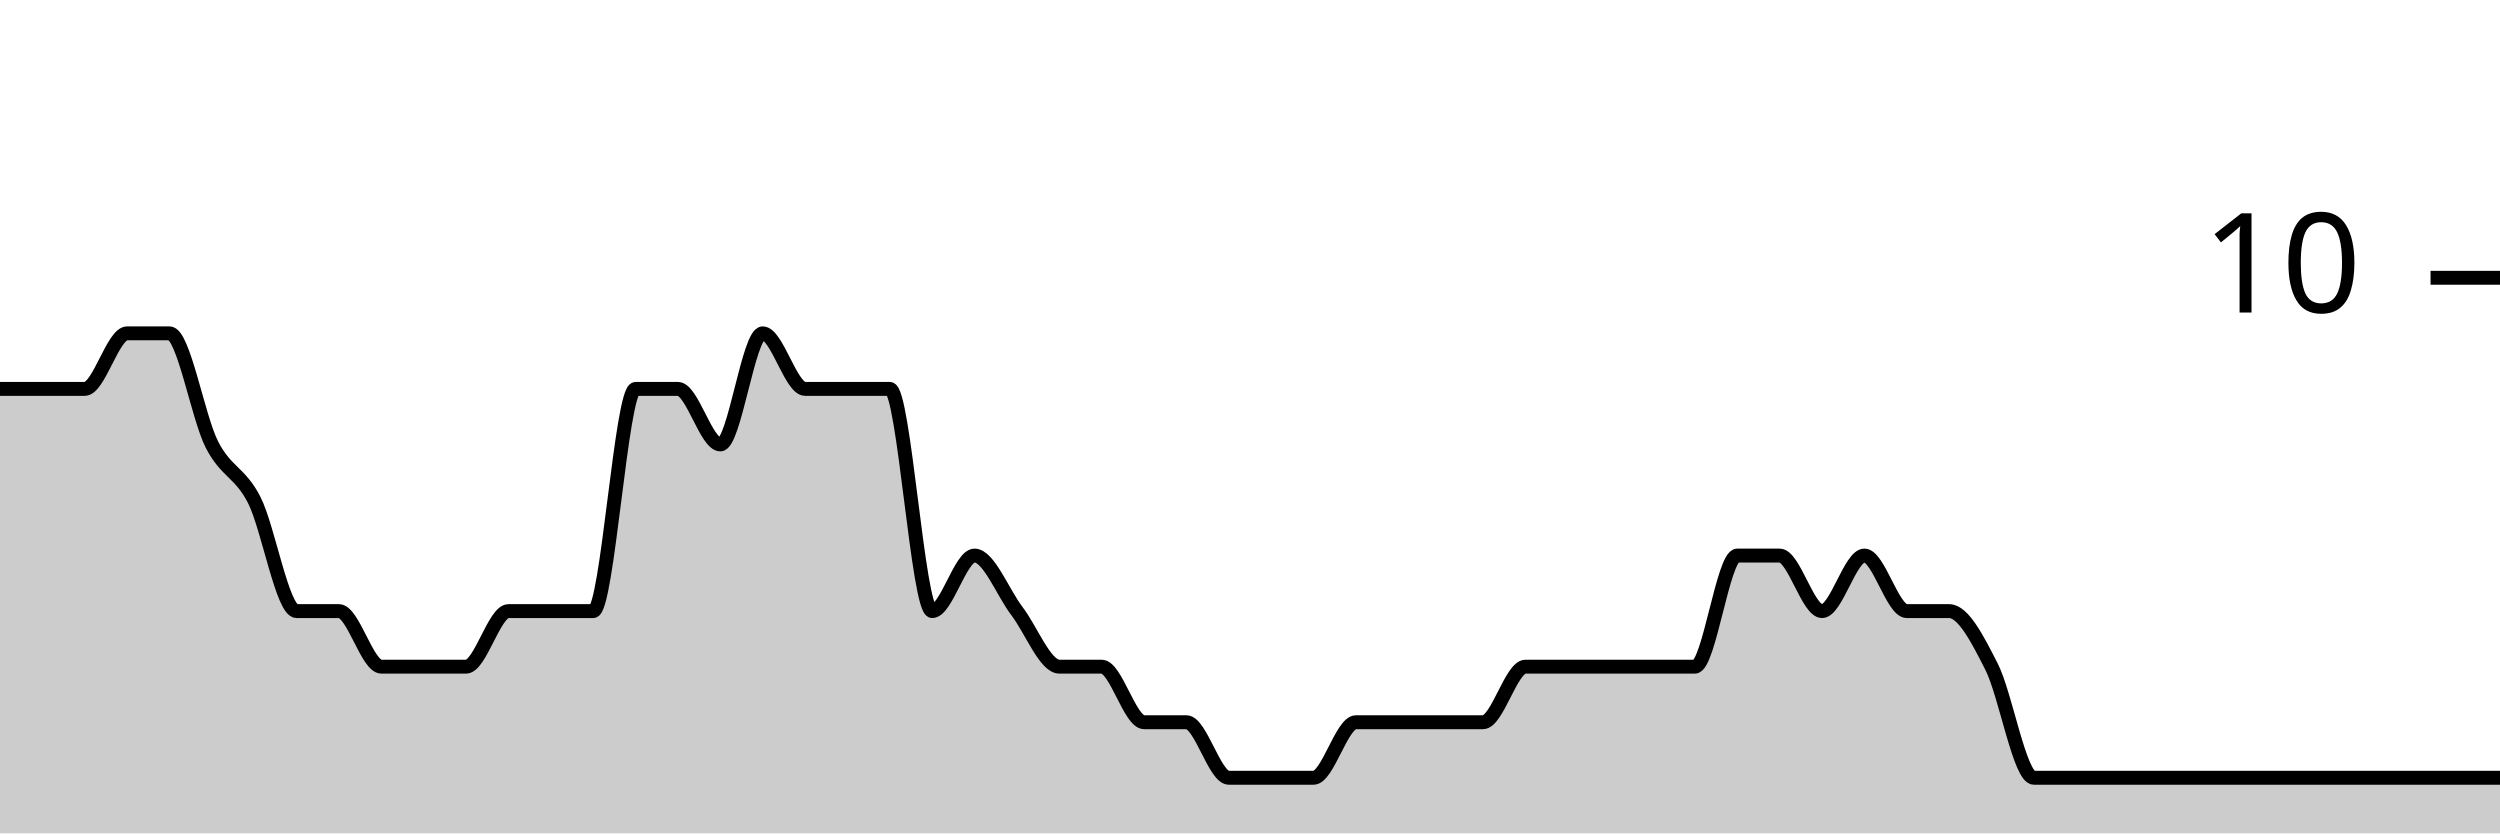
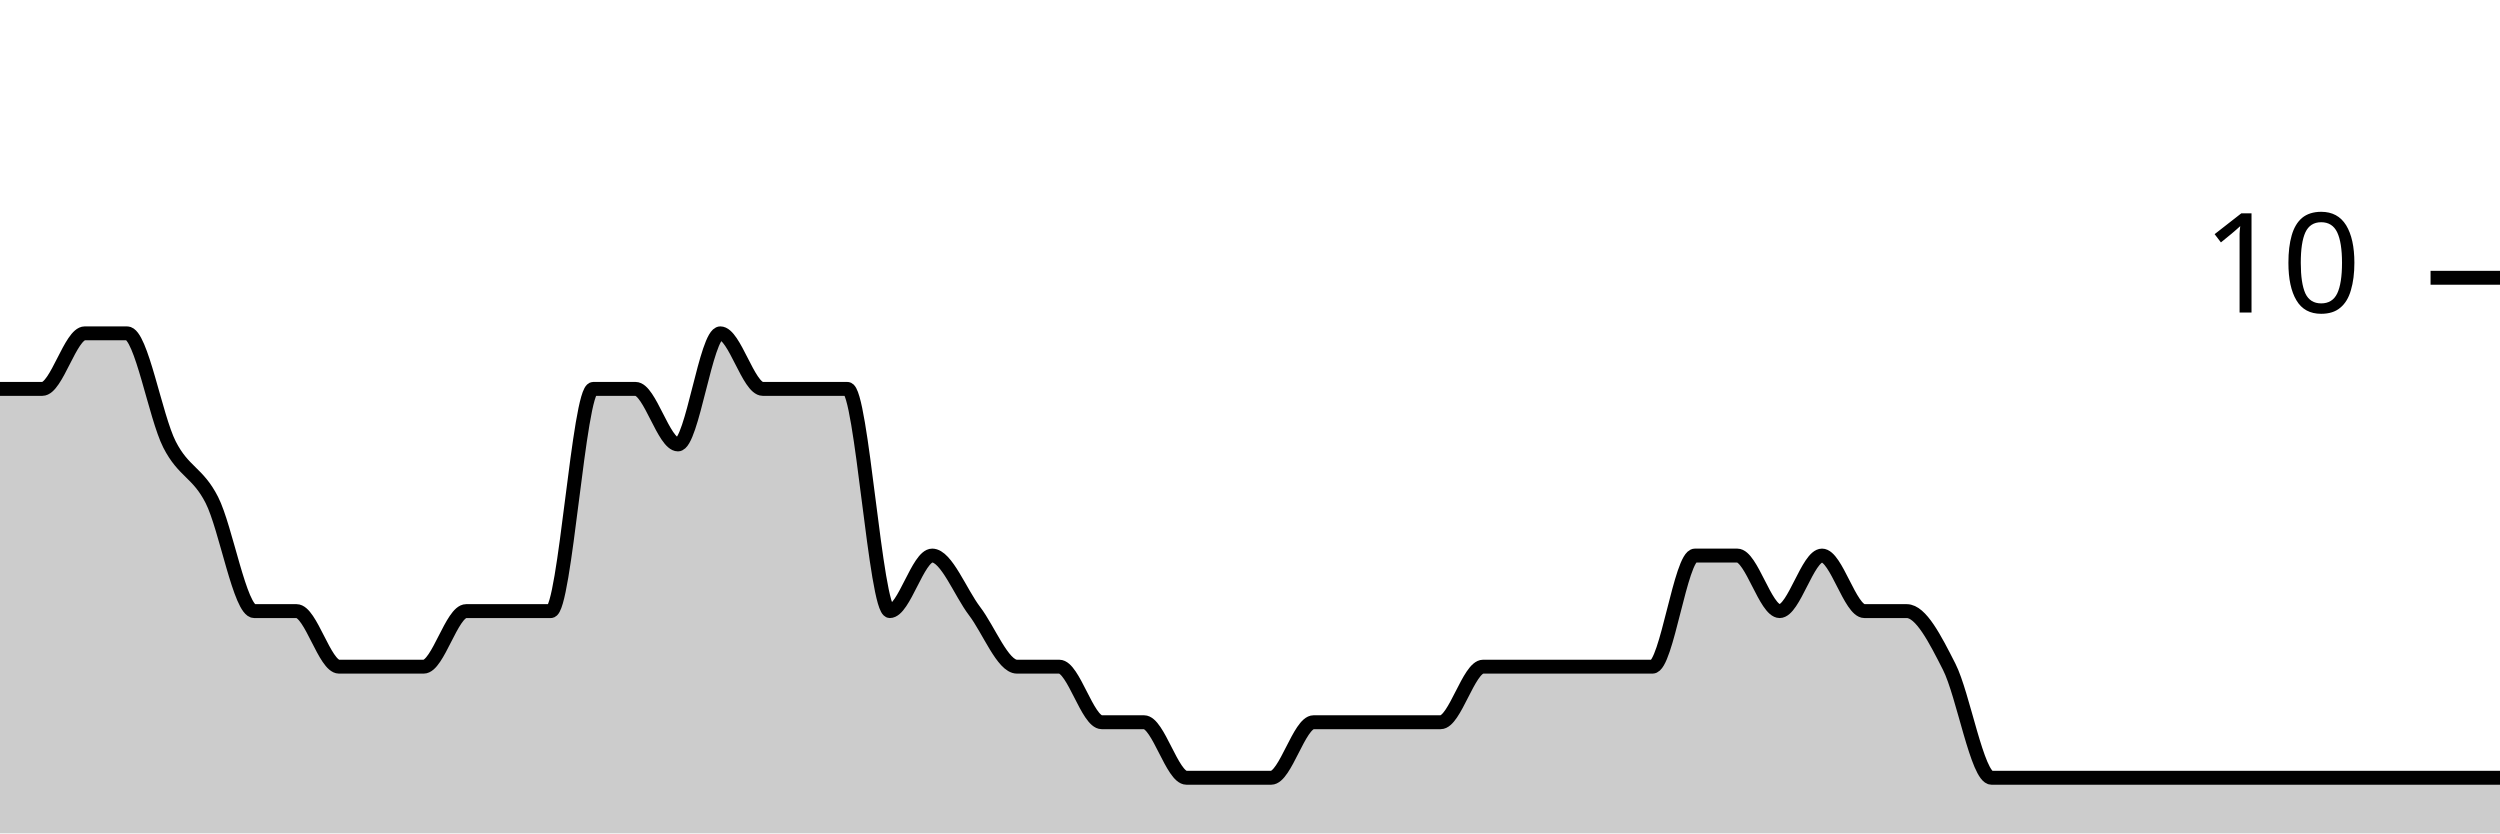
<svg xmlns="http://www.w3.org/2000/svg" viewBox="0 0 180 60">
  <g transform="translate(0,20)">
-     <path class="area" fill="rgba(0, 0, 0, 0.2)" d="M0,8C1.017,8,2.034,8,3.051,8C4.068,8,5.085,8,6.102,8C7.119,8,8.136,4,9.153,4C10.169,4,11.186,4,12.203,4C13.22,4,14.237,10,15.254,12C16.271,14,17.288,14,18.305,16C19.322,18,20.339,24,21.356,24C22.373,24,23.39,24,24.407,24C25.424,24,26.441,28,27.458,28C28.475,28,29.492,28,30.508,28C31.525,28,32.542,28,33.559,28C34.576,28,35.593,24,36.61,24C37.627,24,38.644,24,39.661,24C40.678,24,41.695,24,42.712,24C43.729,24,44.746,8,45.763,8C46.78,8,47.797,8,48.814,8C49.831,8,50.847,12,51.864,12C52.881,12,53.898,4,54.915,4C55.932,4,56.949,8,57.966,8C58.983,8,60,8,61.017,8C62.034,8,63.051,8,64.068,8C65.085,8,66.102,24,67.119,24C68.136,24,69.153,20,70.169,20C71.186,20,72.203,22.667,73.22,24C74.237,25.333,75.254,28,76.271,28C77.288,28,78.305,28,79.322,28C80.339,28,81.356,32,82.373,32C83.39,32,84.407,32,85.424,32C86.441,32,87.458,36,88.475,36C89.492,36,90.508,36,91.525,36C92.542,36,93.559,36,94.576,36C95.593,36,96.61,32,97.627,32C98.644,32,99.661,32,100.678,32C101.695,32,102.712,32,103.729,32C104.746,32,105.763,32,106.78,32C107.797,32,108.814,28,109.831,28C110.847,28,111.864,28,112.881,28C113.898,28,114.915,28,115.932,28C116.949,28,117.966,28,118.983,28C120,28,121.017,28,122.034,28C123.051,28,124.068,20,125.085,20C126.102,20,127.119,20,128.136,20C129.153,20,130.169,24,131.186,24C132.203,24,133.22,20,134.237,20C135.254,20,136.271,24,137.288,24C138.305,24,139.322,24,140.339,24C141.356,24,142.373,26,143.39,28C144.407,30,145.424,36,146.441,36C147.458,36,148.475,36,149.492,36C150.508,36,151.525,36,152.542,36C153.559,36,154.576,36,155.593,36C156.61,36,157.627,36,158.644,36C159.661,36,160.678,36,161.695,36C162.712,36,163.729,36,164.746,36C165.763,36,166.78,36,167.797,36C168.814,36,169.831,36,170.847,36C171.864,36,172.881,36,173.898,36C174.915,36,175.932,36,176.949,36C177.966,36,178.983,36,180,36L180,40C178.983,40,177.966,40,176.949,40C175.932,40,174.915,40,173.898,40C172.881,40,171.864,40,170.847,40C169.831,40,168.814,40,167.797,40C166.78,40,165.763,40,164.746,40C163.729,40,162.712,40,161.695,40C160.678,40,159.661,40,158.644,40C157.627,40,156.61,40,155.593,40C154.576,40,153.559,40,152.542,40C151.525,40,150.508,40,149.492,40C148.475,40,147.458,40,146.441,40C145.424,40,144.407,40,143.39,40C142.373,40,141.356,40,140.339,40C139.322,40,138.305,40,137.288,40C136.271,40,135.254,40,134.237,40C133.22,40,132.203,40,131.186,40C130.169,40,129.153,40,128.136,40C127.119,40,126.102,40,125.085,40C124.068,40,123.051,40,122.034,40C121.017,40,120,40,118.983,40C117.966,40,116.949,40,115.932,40C114.915,40,113.898,40,112.881,40C111.864,40,110.847,40,109.831,40C108.814,40,107.797,40,106.78,40C105.763,40,104.746,40,103.729,40C102.712,40,101.695,40,100.678,40C99.661,40,98.644,40,97.627,40C96.61,40,95.593,40,94.576,40C93.559,40,92.542,40,91.525,40C90.508,40,89.492,40,88.475,40C87.458,40,86.441,40,85.424,40C84.407,40,83.39,40,82.373,40C81.356,40,80.339,40,79.322,40C78.305,40,77.288,40,76.271,40C75.254,40,74.237,40,73.22,40C72.203,40,71.186,40,70.169,40C69.153,40,68.136,40,67.119,40C66.102,40,65.085,40,64.068,40C63.051,40,62.034,40,61.017,40C60,40,58.983,40,57.966,40C56.949,40,55.932,40,54.915,40C53.898,40,52.881,40,51.864,40C50.847,40,49.831,40,48.814,40C47.797,40,46.78,40,45.763,40C44.746,40,43.729,40,42.712,40C41.695,40,40.678,40,39.661,40C38.644,40,37.627,40,36.61,40C35.593,40,34.576,40,33.559,40C32.542,40,31.525,40,30.508,40C29.492,40,28.475,40,27.458,40C26.441,40,25.424,40,24.407,40C23.39,40,22.373,40,21.356,40C20.339,40,19.322,40,18.305,40C17.288,40,16.271,40,15.254,40C14.237,40,13.22,40,12.203,40C11.186,40,10.169,40,9.153,40C8.136,40,7.119,40,6.102,40C5.085,40,4.068,40,3.051,40C2.034,40,1.017,40,0,40Z" />
-     <path class="line" stroke="black" fill="none" d="M0,8C1.017,8,2.034,8,3.051,8C4.068,8,5.085,8,6.102,8C7.119,8,8.136,4,9.153,4C10.169,4,11.186,4,12.203,4C13.22,4,14.237,10,15.254,12C16.271,14,17.288,14,18.305,16C19.322,18,20.339,24,21.356,24C22.373,24,23.39,24,24.407,24C25.424,24,26.441,28,27.458,28C28.475,28,29.492,28,30.508,28C31.525,28,32.542,28,33.559,28C34.576,28,35.593,24,36.61,24C37.627,24,38.644,24,39.661,24C40.678,24,41.695,24,42.712,24C43.729,24,44.746,8,45.763,8C46.78,8,47.797,8,48.814,8C49.831,8,50.847,12,51.864,12C52.881,12,53.898,4,54.915,4C55.932,4,56.949,8,57.966,8C58.983,8,60,8,61.017,8C62.034,8,63.051,8,64.068,8C65.085,8,66.102,24,67.119,24C68.136,24,69.153,20,70.169,20C71.186,20,72.203,22.667,73.22,24C74.237,25.333,75.254,28,76.271,28C77.288,28,78.305,28,79.322,28C80.339,28,81.356,32,82.373,32C83.39,32,84.407,32,85.424,32C86.441,32,87.458,36,88.475,36C89.492,36,90.508,36,91.525,36C92.542,36,93.559,36,94.576,36C95.593,36,96.61,32,97.627,32C98.644,32,99.661,32,100.678,32C101.695,32,102.712,32,103.729,32C104.746,32,105.763,32,106.78,32C107.797,32,108.814,28,109.831,28C110.847,28,111.864,28,112.881,28C113.898,28,114.915,28,115.932,28C116.949,28,117.966,28,118.983,28C120,28,121.017,28,122.034,28C123.051,28,124.068,20,125.085,20C126.102,20,127.119,20,128.136,20C129.153,20,130.169,24,131.186,24C132.203,24,133.22,20,134.237,20C135.254,20,136.271,24,137.288,24C138.305,24,139.322,24,140.339,24C141.356,24,142.373,26,143.39,28C144.407,30,145.424,36,146.441,36C147.458,36,148.475,36,149.492,36C150.508,36,151.525,36,152.542,36C153.559,36,154.576,36,155.593,36C156.61,36,157.627,36,158.644,36C159.661,36,160.678,36,161.695,36C162.712,36,163.729,36,164.746,36C165.763,36,166.78,36,167.797,36C168.814,36,169.831,36,170.847,36C171.864,36,172.881,36,173.898,36C174.915,36,175.932,36,176.949,36C177.966,36,178.983,36,180,36" />
+     <path class="area" fill="rgba(0, 0, 0, 0.2)" d="M0,8C1.017,8,2.034,8,3.051,8C4.068,8,5.085,4,6.102,4C7.119,4,8.136,4,9.153,4C10.169,4,11.186,10,12.203,12C13.22,14,14.237,14,15.254,16C16.271,18,17.288,24,18.305,24C19.322,24,20.339,24,21.356,24C22.373,24,23.39,28,24.407,28C25.424,28,26.441,28,27.458,28C28.475,28,29.492,28,30.508,28C31.525,28,32.542,24,33.559,24C34.576,24,35.593,24,36.61,24C37.627,24,38.644,24,39.661,24C40.678,24,41.695,8,42.712,8C43.729,8,44.746,8,45.763,8C46.78,8,47.797,12,48.814,12C49.831,12,50.847,4,51.864,4C52.881,4,53.898,8,54.915,8C55.932,8,56.949,8,57.966,8C58.983,8,60,8,61.017,8C62.034,8,63.051,24,64.068,24C65.085,24,66.102,20,67.119,20C68.136,20,69.153,22.667,70.169,24C71.186,25.333,72.203,28,73.22,28C74.237,28,75.254,28,76.271,28C77.288,28,78.305,32,79.322,32C80.339,32,81.356,32,82.373,32C83.39,32,84.407,36,85.424,36C86.441,36,87.458,36,88.475,36C89.492,36,90.508,36,91.525,36C92.542,36,93.559,32,94.576,32C95.593,32,96.61,32,97.627,32C98.644,32,99.661,32,100.678,32C101.695,32,102.712,32,103.729,32C104.746,32,105.763,28,106.78,28C107.797,28,108.814,28,109.831,28C110.847,28,111.864,28,112.881,28C113.898,28,114.915,28,115.932,28C116.949,28,117.966,28,118.983,28C120,28,121.017,20,122.034,20C123.051,20,124.068,20,125.085,20C126.102,20,127.119,24,128.136,24C129.153,24,130.169,20,131.186,20C132.203,20,133.22,24,134.237,24C135.254,24,136.271,24,137.288,24C138.305,24,139.322,26,140.339,28C141.356,30,142.373,36,143.39,36C144.407,36,145.424,36,146.441,36C147.458,36,148.475,36,149.492,36C150.508,36,151.525,36,152.542,36C153.559,36,154.576,36,155.593,36C156.61,36,157.627,36,158.644,36C159.661,36,160.678,36,161.695,36C162.712,36,163.729,36,164.746,36C165.763,36,166.78,36,167.797,36C168.814,36,169.831,36,170.847,36C171.864,36,172.881,36,173.898,36C174.915,36,175.932,36,176.949,36C177.966,36,178.983,36,180,36L180,40C178.983,40,177.966,40,176.949,40C175.932,40,174.915,40,173.898,40C172.881,40,171.864,40,170.847,40C169.831,40,168.814,40,167.797,40C166.78,40,165.763,40,164.746,40C163.729,40,162.712,40,161.695,40C160.678,40,159.661,40,158.644,40C157.627,40,156.61,40,155.593,40C154.576,40,153.559,40,152.542,40C151.525,40,150.508,40,149.492,40C148.475,40,147.458,40,146.441,40C145.424,40,144.407,40,143.39,40C142.373,40,141.356,40,140.339,40C139.322,40,138.305,40,137.288,40C136.271,40,135.254,40,134.237,40C133.22,40,132.203,40,131.186,40C130.169,40,129.153,40,128.136,40C127.119,40,126.102,40,125.085,40C124.068,40,123.051,40,122.034,40C121.017,40,120,40,118.983,40C117.966,40,116.949,40,115.932,40C114.915,40,113.898,40,112.881,40C111.864,40,110.847,40,109.831,40C108.814,40,107.797,40,106.78,40C105.763,40,104.746,40,103.729,40C102.712,40,101.695,40,100.678,40C99.661,40,98.644,40,97.627,40C96.61,40,95.593,40,94.576,40C93.559,40,92.542,40,91.525,40C90.508,40,89.492,40,88.475,40C87.458,40,86.441,40,85.424,40C84.407,40,83.39,40,82.373,40C81.356,40,80.339,40,79.322,40C78.305,40,77.288,40,76.271,40C75.254,40,74.237,40,73.22,40C72.203,40,71.186,40,70.169,40C69.153,40,68.136,40,67.119,40C66.102,40,65.085,40,64.068,40C63.051,40,62.034,40,61.017,40C60,40,58.983,40,57.966,40C56.949,40,55.932,40,54.915,40C53.898,40,52.881,40,51.864,40C50.847,40,49.831,40,48.814,40C47.797,40,46.78,40,45.763,40C44.746,40,43.729,40,42.712,40C41.695,40,40.678,40,39.661,40C38.644,40,37.627,40,36.61,40C35.593,40,34.576,40,33.559,40C32.542,40,31.525,40,30.508,40C29.492,40,28.475,40,27.458,40C26.441,40,25.424,40,24.407,40C23.39,40,22.373,40,21.356,40C20.339,40,19.322,40,18.305,40C17.288,40,16.271,40,15.254,40C14.237,40,13.22,40,12.203,40C11.186,40,10.169,40,9.153,40C8.136,40,7.119,40,6.102,40C5.085,40,4.068,40,3.051,40C2.034,40,1.017,40,0,40Z" />
+     <path class="line" stroke="black" fill="none" d="M0,8C1.017,8,2.034,8,3.051,8C4.068,8,5.085,4,6.102,4C7.119,4,8.136,4,9.153,4C10.169,4,11.186,10,12.203,12C13.22,14,14.237,14,15.254,16C16.271,18,17.288,24,18.305,24C19.322,24,20.339,24,21.356,24C22.373,24,23.39,28,24.407,28C25.424,28,26.441,28,27.458,28C28.475,28,29.492,28,30.508,28C31.525,28,32.542,24,33.559,24C34.576,24,35.593,24,36.61,24C37.627,24,38.644,24,39.661,24C40.678,24,41.695,8,42.712,8C43.729,8,44.746,8,45.763,8C46.78,8,47.797,12,48.814,12C49.831,12,50.847,4,51.864,4C52.881,4,53.898,8,54.915,8C55.932,8,56.949,8,57.966,8C58.983,8,60,8,61.017,8C62.034,8,63.051,24,64.068,24C65.085,24,66.102,20,67.119,20C68.136,20,69.153,22.667,70.169,24C71.186,25.333,72.203,28,73.22,28C74.237,28,75.254,28,76.271,28C77.288,28,78.305,32,79.322,32C80.339,32,81.356,32,82.373,32C83.39,32,84.407,36,85.424,36C86.441,36,87.458,36,88.475,36C89.492,36,90.508,36,91.525,36C92.542,36,93.559,32,94.576,32C95.593,32,96.61,32,97.627,32C98.644,32,99.661,32,100.678,32C101.695,32,102.712,32,103.729,32C104.746,32,105.763,28,106.78,28C107.797,28,108.814,28,109.831,28C110.847,28,111.864,28,112.881,28C113.898,28,114.915,28,115.932,28C116.949,28,117.966,28,118.983,28C120,28,121.017,20,122.034,20C123.051,20,124.068,20,125.085,20C126.102,20,127.119,24,128.136,24C129.153,24,130.169,20,131.186,20C132.203,20,133.22,24,134.237,24C135.254,24,136.271,24,137.288,24C138.305,24,139.322,26,140.339,28C141.356,30,142.373,36,143.39,36C144.407,36,145.424,36,146.441,36C147.458,36,148.475,36,149.492,36C150.508,36,151.525,36,152.542,36C153.559,36,154.576,36,155.593,36C156.61,36,157.627,36,158.644,36C159.661,36,160.678,36,161.695,36C162.712,36,163.729,36,164.746,36C165.763,36,166.78,36,167.797,36C168.814,36,169.831,36,170.847,36C171.864,36,172.881,36,173.898,36C174.915,36,175.932,36,176.949,36C177.966,36,178.983,36,180,36" />
    <path class="axis-ceiling" stroke-width="1" stroke="black" fill="none" d="M175,0L180,0" />
    <text class="axis-ceiling-label" font-family="sans-serif" text-anchor="end" font-size="10px" x="170" y="2.5">10</text>
  </g>
</svg>
